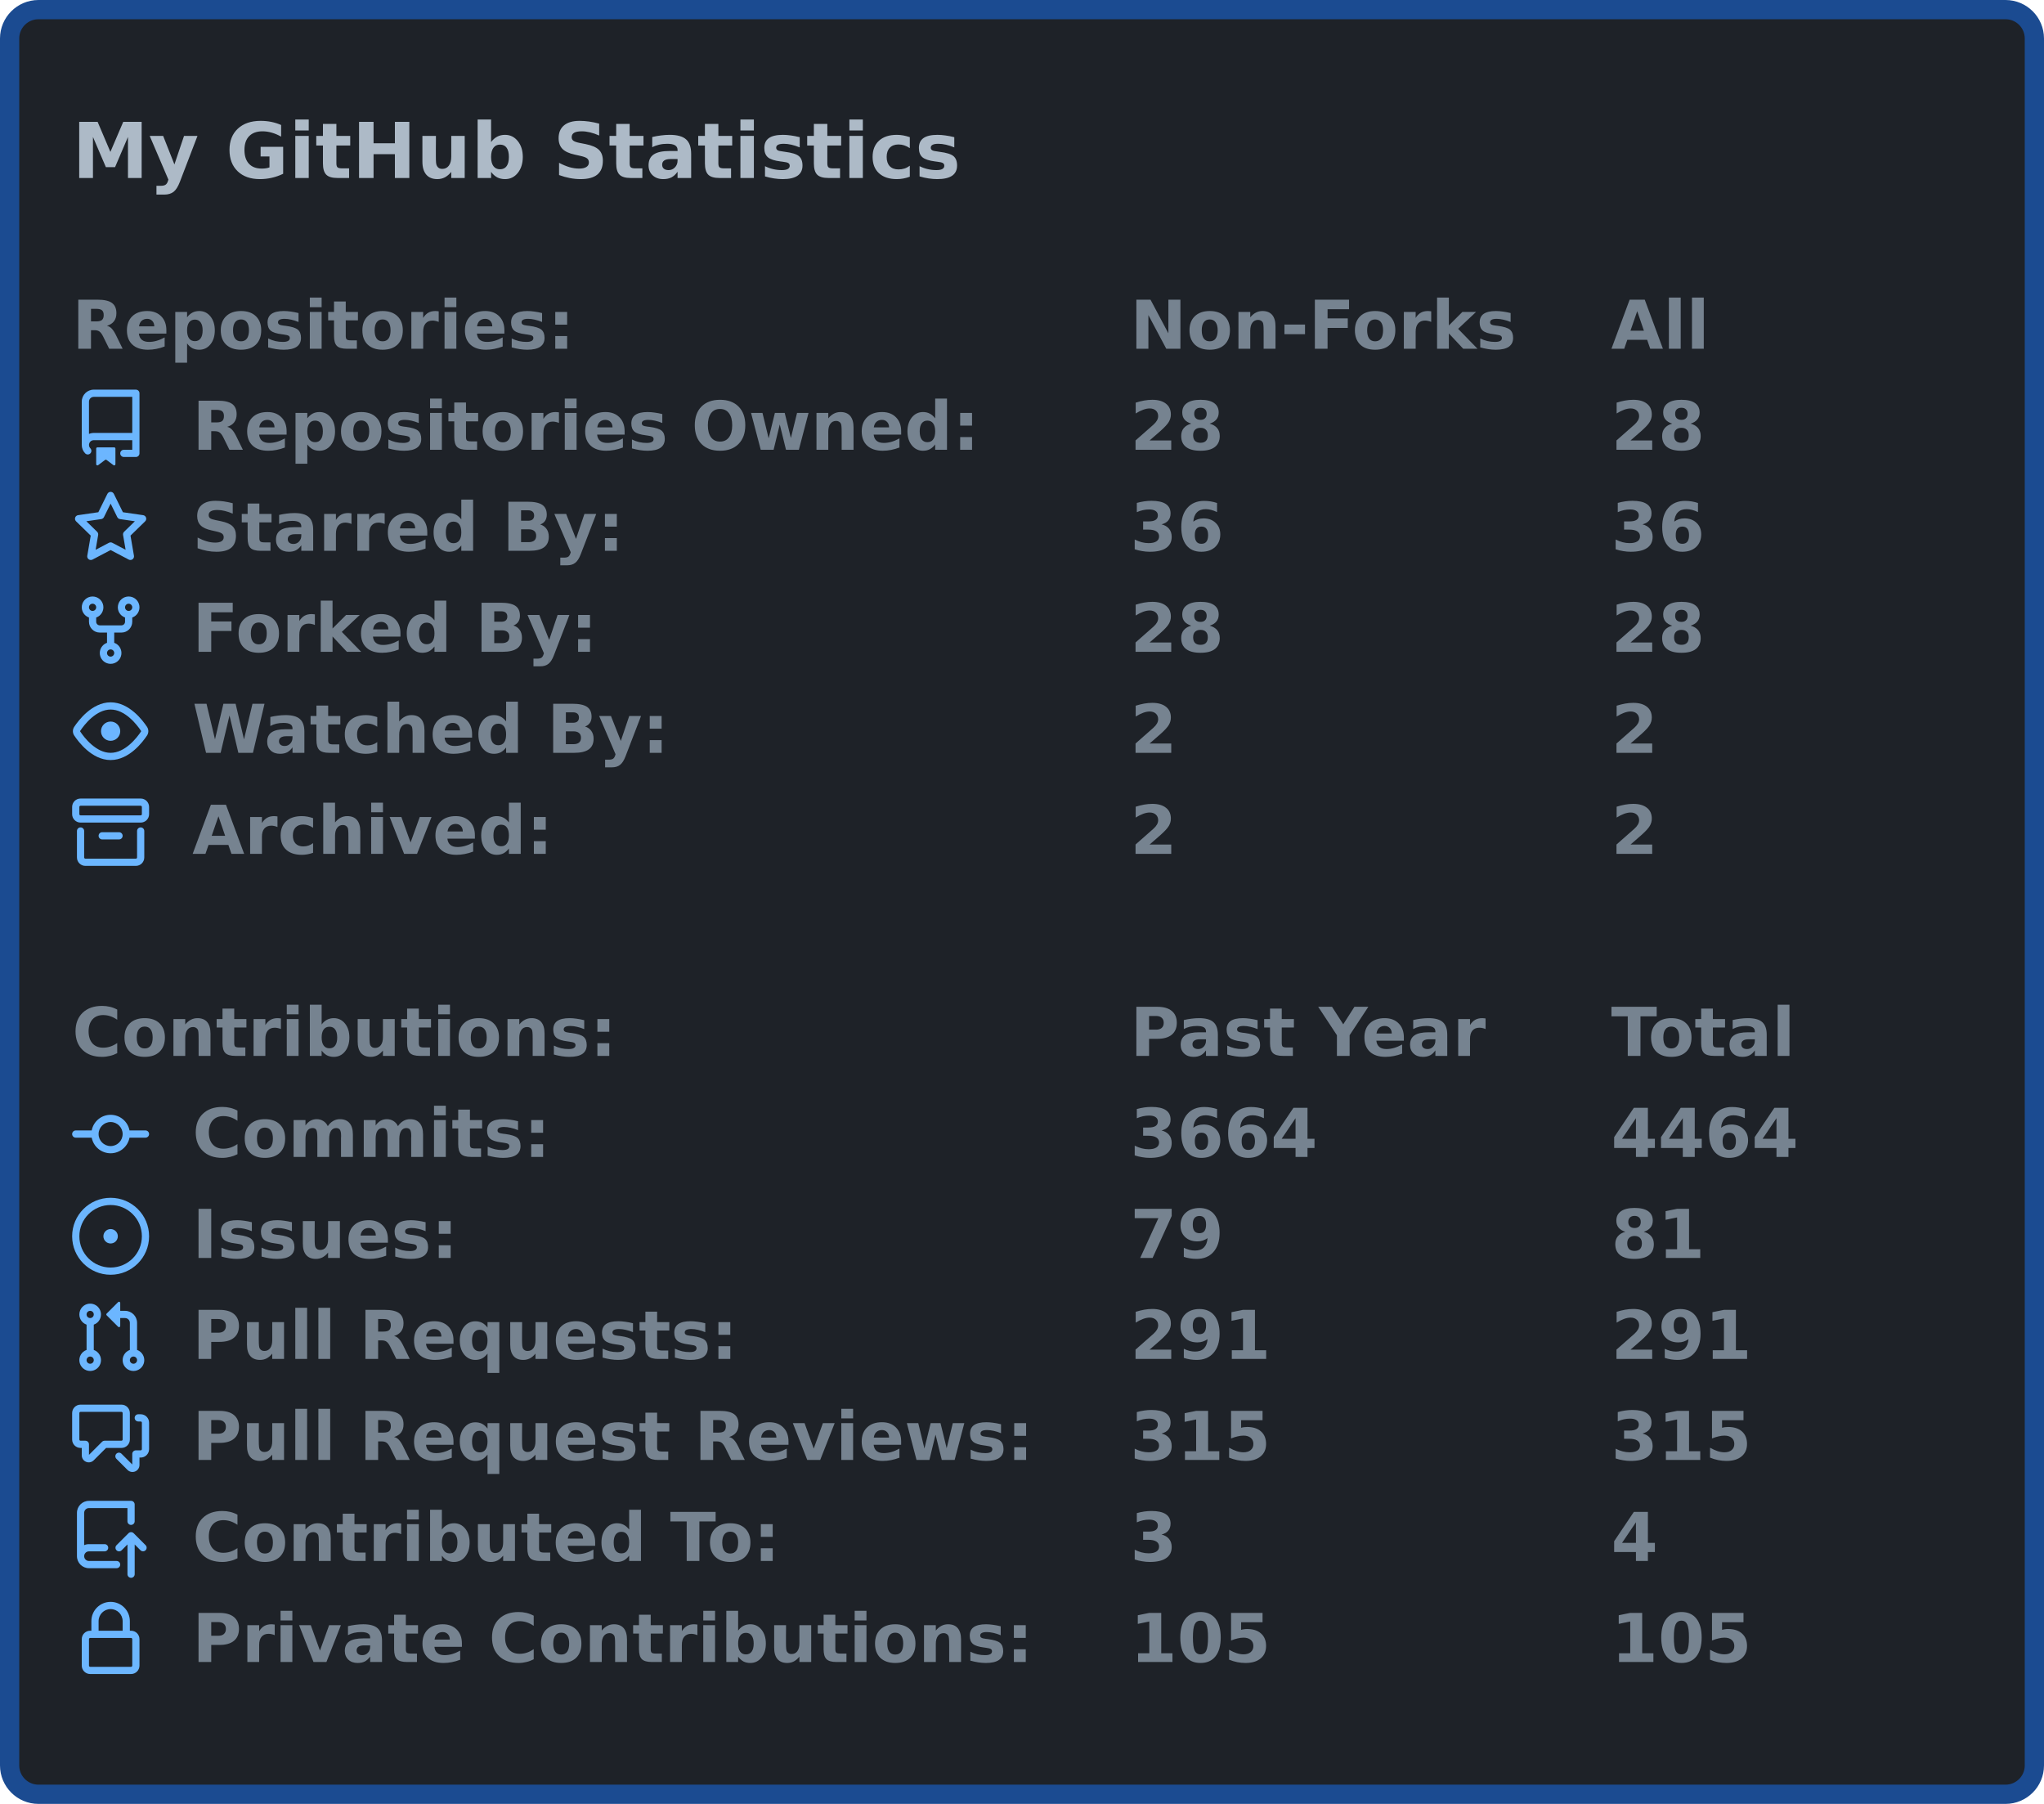
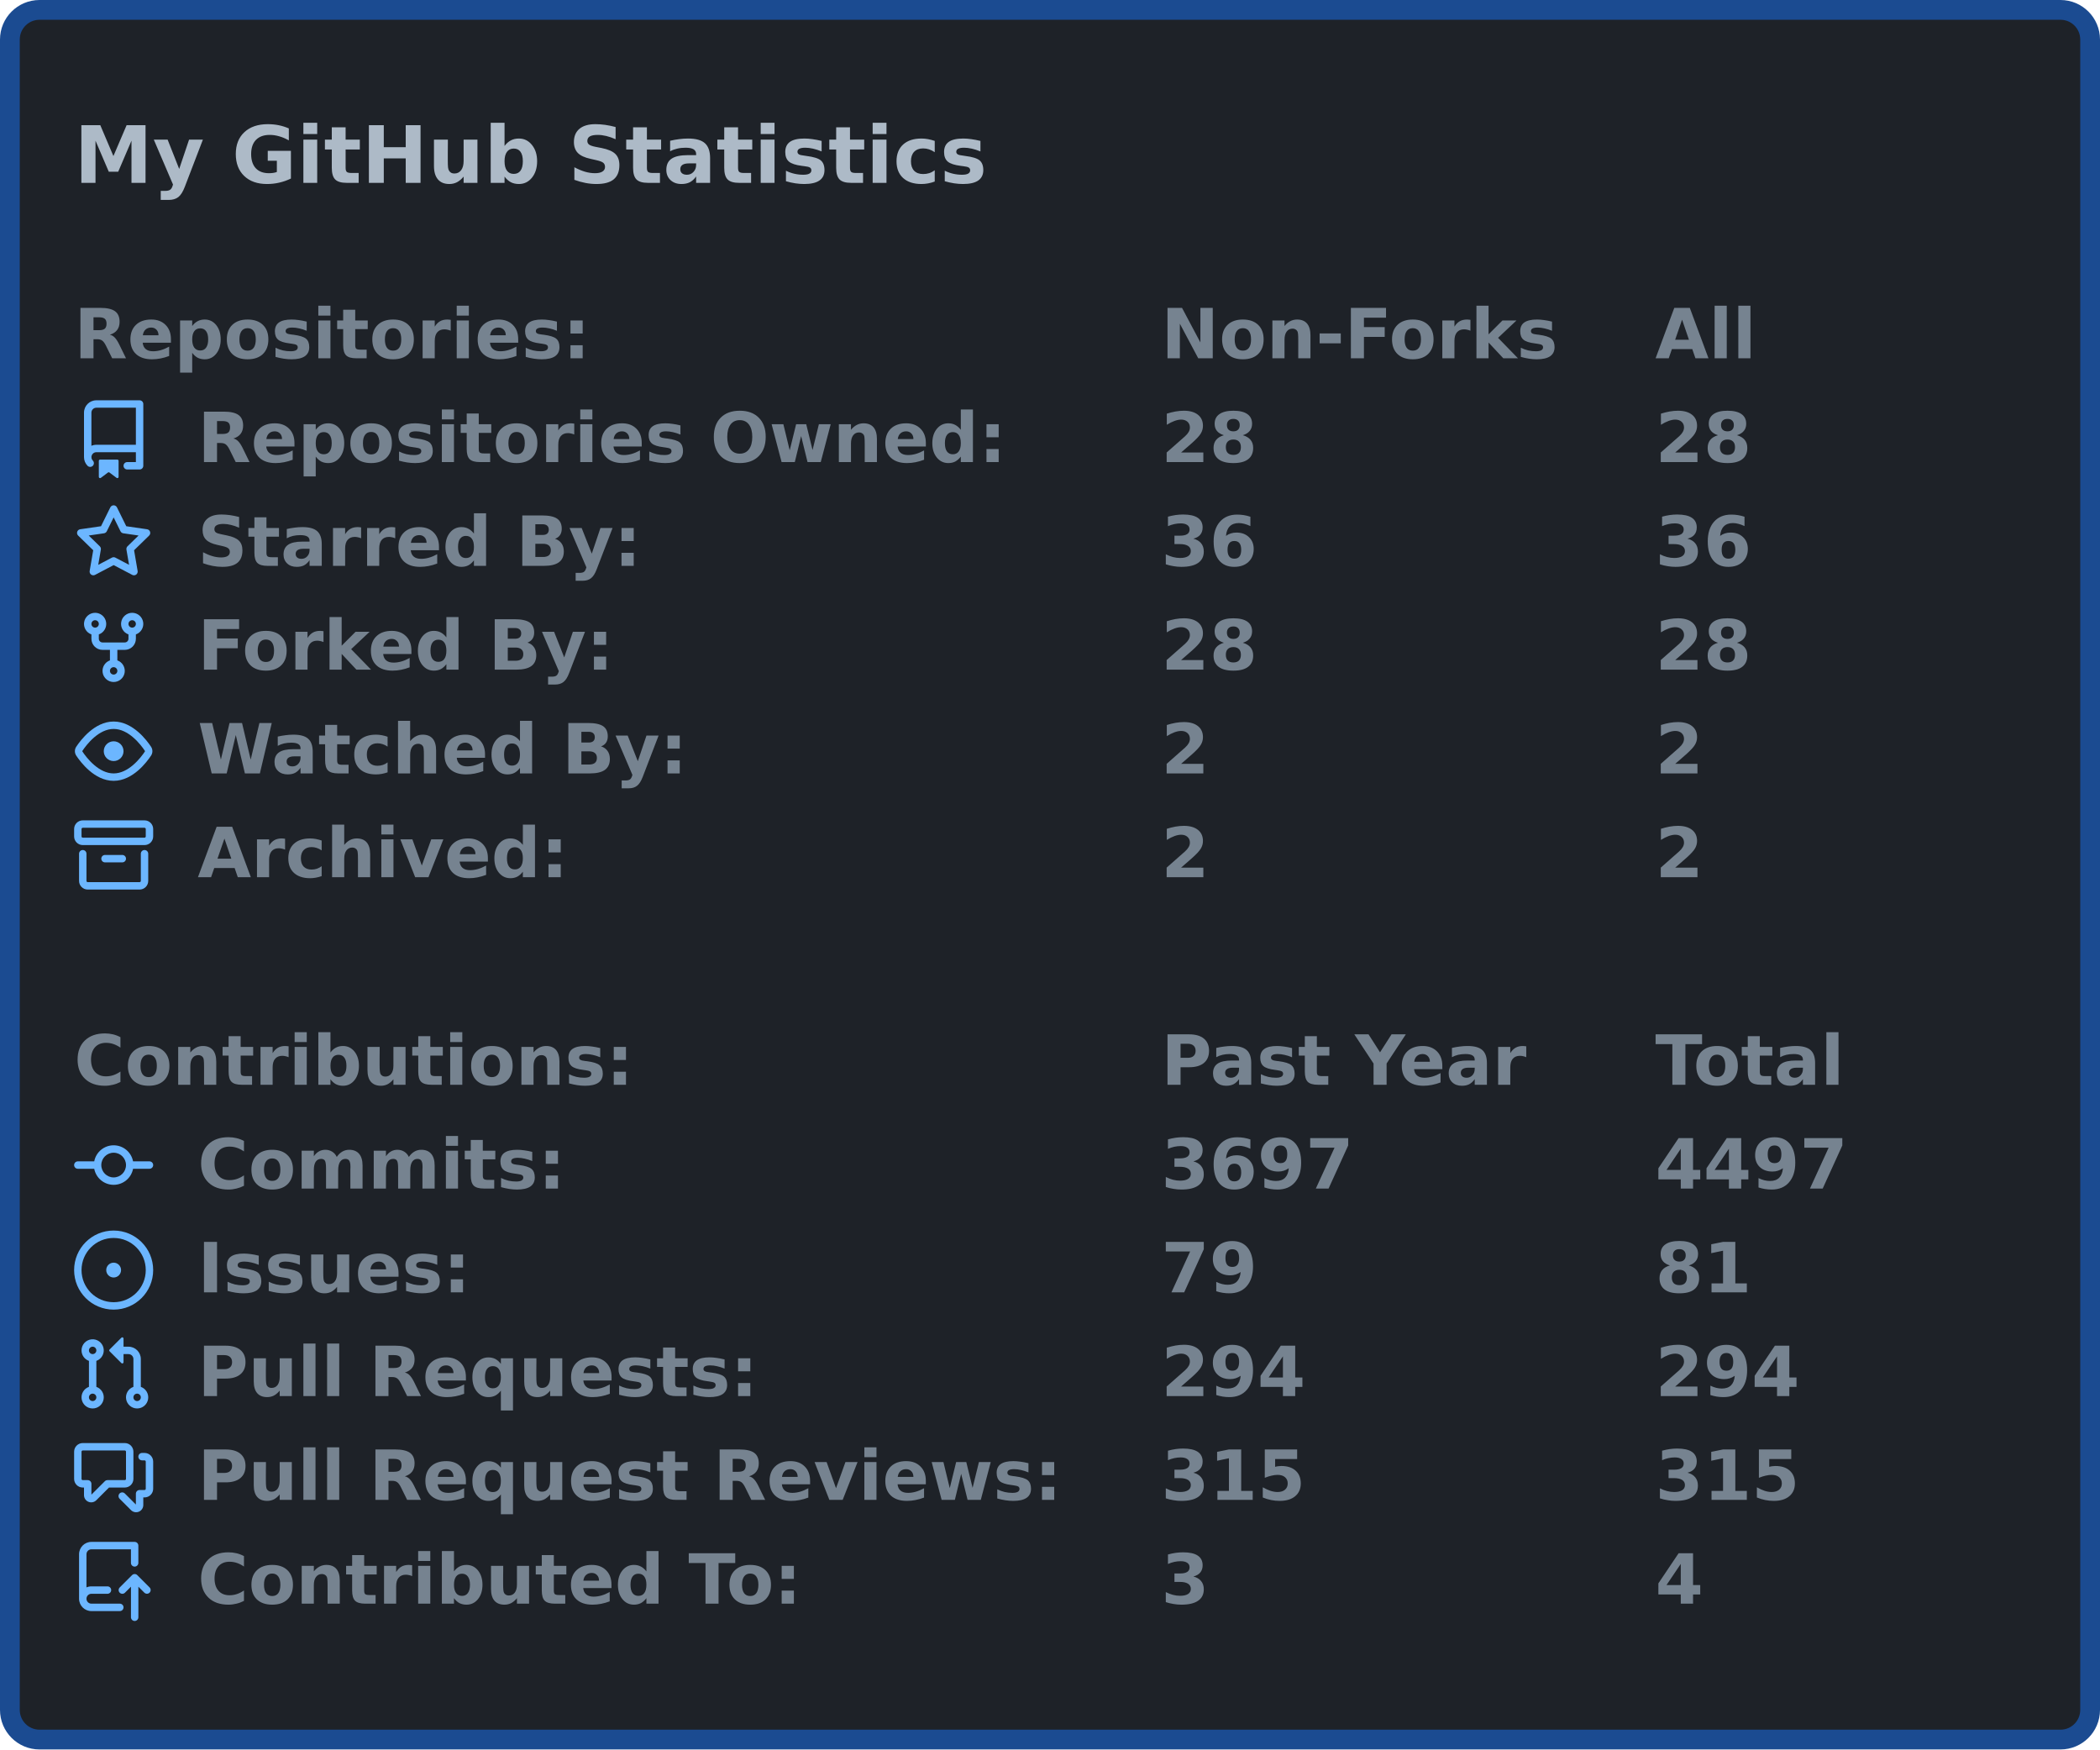
- <svg xmlns="http://www.w3.org/2000/svg" width="425" height="375" viewBox="0 0 425 375">
-   <rect x="2" y="2" stroke-width="4" rx="6" width="421" height="371" stroke="#1b4b91" fill="#1e2228" />
+ <svg xmlns="http://www.w3.org/2000/svg" width="425" height="354" viewBox="0 0 425 354">
+   <rect x="2" y="2" stroke-width="4" rx="6" width="421" height="350" stroke="#1b4b91" fill="#1e2228" />
  <g font-weight="600" font-family="Verdana,Geneva,DejaVu Sans,sans-serif">
    <text x="15" y="37" font-size="16px" fill="#adbac7">My GitHub Statistics</text>
    <g transform="translate(0, 60)" font-size="14px" fill="#768390">
      <g transform="translate(15, 0)">
        <text x="0" y="12.5">Repositories:</text>
        <text x="220" y="12.5">Non-Forks</text>
        <text x="320" y="12.5">All</text>
      </g>
      <g transform="translate(15, 21)">
        <svg viewBox="0 0 16 16" width="16" height="16" fill="#6cb6ff">
          <path fill-rule="evenodd" d="M2 2.5A2.5 2.5 0 014.5 0h8.75a.75.75 0 01.75.75v12.5a.75.75 0 01-.75.75h-2.5a.75.75 0 110-1.5h1.75v-2h-8a1 1 0 00-.714 1.7.75.75 0 01-1.072 1.05A2.495 2.495 0 012 11.5v-9zm10.5-1V9h-8c-.356 0-.694.074-1 .208V2.5a1 1 0 011-1h8zM5 12.25v3.25a.25.25 0 00.4.2l1.45-1.087a.25.25 0 01.3 0L8.6 15.7a.25.25 0 00.4-.2v-3.25a.25.25 0 00-.25-.25h-3.5a.25.25 0 00-.25.25z" />
        </svg>
        <text x="25" y="12.5">Repositories Owned:</text>
        <text x="220" y="12.5">28</text>
        <text x="320" y="12.5">28</text>
      </g>
      <g transform="translate(15, 42)">
        <svg viewBox="0 0 16 16" width="16" height="16" fill="#6cb6ff">
          <path fill-rule="evenodd" d="M8 .25a.75.75 0 01.673.418l1.882 3.815 4.21.612a.75.75 0 01.416 1.279l-3.046 2.97.719 4.192a.75.75 0 01-1.088.791L8 12.347l-3.766 1.98a.75.75 0 01-1.088-.79l.72-4.194L.818 6.374a.75.75 0 01.416-1.28l4.21-.611L7.327.668A.75.75 0 018 .25zm0 2.445L6.615 5.5a.75.75 0 01-.564.41l-3.097.45 2.24 2.184a.75.75 0 01.216.664l-.528 3.084 2.769-1.456a.75.75 0 01.698 0l2.77 1.456-.53-3.084a.75.75 0 01.216-.664l2.24-2.183-3.096-.45a.75.75 0 01-.564-.41L8 2.694v.001z" />
        </svg>
        <text x="25" y="12.5">Starred By:</text>
        <text x="220" y="12.5">36</text>
        <text x="320" y="12.5">36</text>
      </g>
      <g transform="translate(15, 63)">
        <svg viewBox="0 0 16 16" width="16" height="16" fill="#6cb6ff">
          <path fill-rule="evenodd" d="M5 3.25a.75.75 0 11-1.5 0 .75.75 0 011.5 0zm0 2.122a2.25 2.25 0 10-1.5 0v.878A2.25 2.25 0 005.75 8.5h1.5v2.128a2.251 2.251 0 101.5 0V8.5h1.5a2.25 2.25 0 002.25-2.25v-.878a2.25 2.25 0 10-1.5 0v.878a.75.75 0 01-.75.75h-4.5A.75.75 0 015 6.25v-.878zm3.75 7.378a.75.75 0 11-1.5 0 .75.75 0 011.5 0zm3-8.75a.75.75 0 100-1.5.75.75 0 000 1.5z" />
        </svg>
        <text x="25" y="12.5">Forked By:</text>
        <text x="220" y="12.5">28</text>
        <text x="320" y="12.5">28</text>
      </g>
      <g transform="translate(15, 84)">
        <svg viewBox="0 0 16 16" width="16" height="16" fill="#6cb6ff">
          <path fill-rule="evenodd" d="M1.679 7.932c.412-.621 1.242-1.75 2.366-2.717C5.175 4.242 6.527 3.5 8 3.5c1.473 0 2.824.742 3.955 1.715 1.124.967 1.954 2.096 2.366 2.717a.119.119 0 010 .136c-.412.621-1.242 1.75-2.366 2.717C10.825 11.758 9.473 12.5 8 12.5c-1.473 0-2.824-.742-3.955-1.715C2.92 9.818 2.09 8.69 1.679 8.068a.119.119 0 010-.136zM8 2c-1.981 0-3.67.992-4.933 2.078C1.797 5.169.88 6.423.43 7.1a1.619 1.619 0 000 1.798c.45.678 1.367 1.932 2.637 3.024C4.329 13.008 6.019 14 8 14c1.981 0 3.67-.992 4.933-2.078 1.27-1.091 2.187-2.345 2.637-3.023a1.619 1.619 0 000-1.798c-.45-.678-1.367-1.932-2.637-3.023C11.671 2.992 9.981 2 8 2zm0 8a2 2 0 100-4 2 2 0 000 4z" />
        </svg>
        <text x="25" y="12.5">Watched By:</text>
        <text x="220" y="12.5">2</text>
        <text x="320" y="12.5">2</text>
      </g>
      <g transform="translate(15, 105)">
        <svg viewBox="0 0 16 16" width="16" height="16" fill="#6cb6ff">
          <path fill-rule="evenodd" d="M1.75 2.5a.25.25 0 00-.25.25v1.5c0 .138.112.25.25.25h12.5a.25.25 0 00.25-.25v-1.5a.25.25 0 00-.25-.25H1.75zM0 2.75C0 1.784.784 1 1.75 1h12.5c.966 0 1.75.784 1.75 1.75v1.5A1.75 1.75 0 0114.25 6H1.75A1.75 1.75 0 010 4.25v-1.5zM1.75 7a.75.75 0 01.75.75v5.5c0 .138.112.25.25.25h10.5a.25.25 0 00.25-.25v-5.5a.75.75 0 111.5 0v5.5A1.75 1.75 0 0113.25 15H2.75A1.75 1.75 0 011 13.25v-5.5A.75.75 0 011.75 7zm4.5 1a.75.75 0 000 1.5h3.5a.75.75 0 100-1.5h-3.5z" />
        </svg>
        <text x="25" y="12.5">Archived:</text>
        <text x="220" y="12.5">2</text>
        <text x="320" y="12.5">2</text>
      </g>
    </g>
    <g transform="translate(0, 207)" font-size="14px" fill="#768390">
      <g transform="translate(15, 0)">
        <text x="0" y="12.5">Contributions:</text>
        <text x="220" y="12.5">Past Year</text>
        <text x="320" y="12.5">Total</text>
      </g>
      <g transform="translate(15, 21)">
        <svg viewBox="0 0 16 16" width="16" height="16" fill="#6cb6ff">
          <path fill-rule="evenodd" d="M10.5 7.75a2.5 2.5 0 11-5 0 2.5 2.5 0 015 0zm1.43.75a4.002 4.002 0 01-7.86 0H.75a.75.75 0 110-1.5h3.32a4.001 4.001 0 017.86 0h3.32a.75.75 0 110 1.5h-3.32z" />
        </svg>
        <text x="25" y="12.5">Commits:</text>
-         <text x="220" y="12.5">3664</text>
-         <text x="320" y="12.5">4464</text>
+         <text x="220" y="12.5">3697</text>
+         <text x="320" y="12.5">4497</text>
      </g>
      <g transform="translate(15, 42)">
        <svg viewBox="0 0 16 16" width="16" height="16" fill="#6cb6ff">
          <path d="M8 9.5a1.5 1.5 0 100-3 1.5 1.5 0 000 3z" />
          <path fill-rule="evenodd" d="M8 0a8 8 0 100 16A8 8 0 008 0zM1.5 8a6.5 6.5 0 1113 0 6.5 6.5 0 01-13 0z" />
        </svg>
        <text x="25" y="12.5">Issues:</text>
        <text x="220" y="12.5">79</text>
        <text x="320" y="12.5">81</text>
      </g>
      <g transform="translate(15, 63)">
        <svg viewBox="0 0 16 16" width="16" height="16" fill="#6cb6ff">
          <path fill-rule="evenodd" d="M7.177 3.073L9.573.677A.25.25 0 0110 .854v4.792a.25.25 0 01-.427.177L7.177 3.427a.25.25 0 010-.354zM3.75 2.5a.75.75 0 100 1.5.75.75 0 000-1.5zm-2.25.75a2.25 2.25 0 113 2.122v5.256a2.251 2.251 0 11-1.5 0V5.372A2.25 2.25 0 011.5 3.25zM11 2.5h-1V4h1a1 1 0 011 1v5.628a2.251 2.251 0 101.5 0V5A2.5 2.5 0 0011 2.5zm1 10.25a.75.75 0 111.5 0 .75.75 0 01-1.5 0zM3.75 12a.75.75 0 100 1.5.75.75 0 000-1.5z" />
        </svg>
        <text x="25" y="12.5">Pull Requests:</text>
-         <text x="220" y="12.5">291</text>
-         <text x="320" y="12.5">291</text>
+         <text x="220" y="12.5">294</text>
+         <text x="320" y="12.5">294</text>
      </g>
      <g transform="translate(15, 84)">
        <svg viewBox="0 0 16 16" width="16" height="16" fill="#6cb6ff">
          <path fill-rule="evenodd" d="M1.5 2.75a.25.25 0 01.25-.25h8.5a.25.25 0 01.25.25v5.5a.25.25 0 01-.25.25h-3.5a.75.75 0 00-.53.22L3.5 11.44V9.25a.75.75 0 00-.75-.75h-1a.25.25 0 01-.25-.25v-5.5zM1.75 1A1.75 1.75 0 000 2.75v5.5C0 9.216.784 10 1.75 10H2v1.543a1.457 1.457 0 002.487 1.03L7.061 10h3.189A1.75 1.75 0 0012 8.25v-5.5A1.75 1.75 0 0010.25 1h-8.5zM14.5 4.75a.25.25 0 00-.25-.25h-.5a.75.75 0 110-1.5h.5c.966 0 1.75.784 1.75 1.75v5.5A1.75 1.75 0 0114.25 12H14v1.543a1.457 1.457 0 01-2.487 1.03L9.22 12.28a.75.75 0 111.06-1.06l2.22 2.22v-2.19a.75.75 0 01.75-.75h1a.25.25 0 00.25-.25v-5.5z" />
        </svg>
        <text x="25" y="12.5">Pull Request Reviews:</text>
        <text x="220" y="12.5">315</text>
        <text x="320" y="12.5">315</text>
      </g>
      <g transform="translate(15, 105)">
        <svg viewBox="0 0 16 16" width="16" height="16" fill="#6cb6ff">
          <path fill-rule="evenodd" d="M1 2.5A2.5 2.5 0 013.5 0h8.75a.75.75 0 01.75.75v3.5a.75.75 0 01-1.5 0V1.5h-8a1 1 0 00-1 1v6.708A2.492 2.492 0 013.5 9h3.25a.75.75 0 010 1.5H3.5a1 1 0 100 2h5.75a.75.75 0 010 1.5H3.5A2.5 2.5 0 011 11.5v-9zm13.23 7.79a.75.75 0 001.06-1.06l-2.505-2.505a.75.75 0 00-1.06 0L9.22 9.229a.75.75 0 001.06 1.061l1.225-1.224v6.184a.75.75 0 001.5 0V9.066l1.224 1.224z" />
        </svg>
        <text x="25" y="12.5">Contributed To:</text>
        <text x="220" y="12.5">3</text>
        <text x="320" y="12.5">4</text>
      </g>
-       <g transform="translate(15, 126)">
-         <svg viewBox="0 0 16 16" width="16" height="16" fill="#6cb6ff">
-           <path fill-rule="evenodd" d="M4 4v2h-.25A1.75 1.75 0 002 7.75v5.5c0 .966.784 1.75 1.75 1.75h8.5A1.75 1.75 0 0014 13.25v-5.5A1.75 1.75 0 0012.25 6H12V4a4 4 0 10-8 0zm6.5 2V4a2.5 2.5 0 00-5 0v2h5zM12 7.5h.25a.25.25 0 01.25.25v5.5a.25.25 0 01-.25.25h-8.5a.25.25 0 01-.25-.25v-5.5a.25.25 0 01.25-.25H12z" />
-         </svg>
-         <text x="25" y="12.5">Private Contributions:</text>
-         <text x="220" y="12.5">105</text>
-         <text x="320" y="12.5">105</text>
-       </g>
    </g>
  </g>
</svg>
